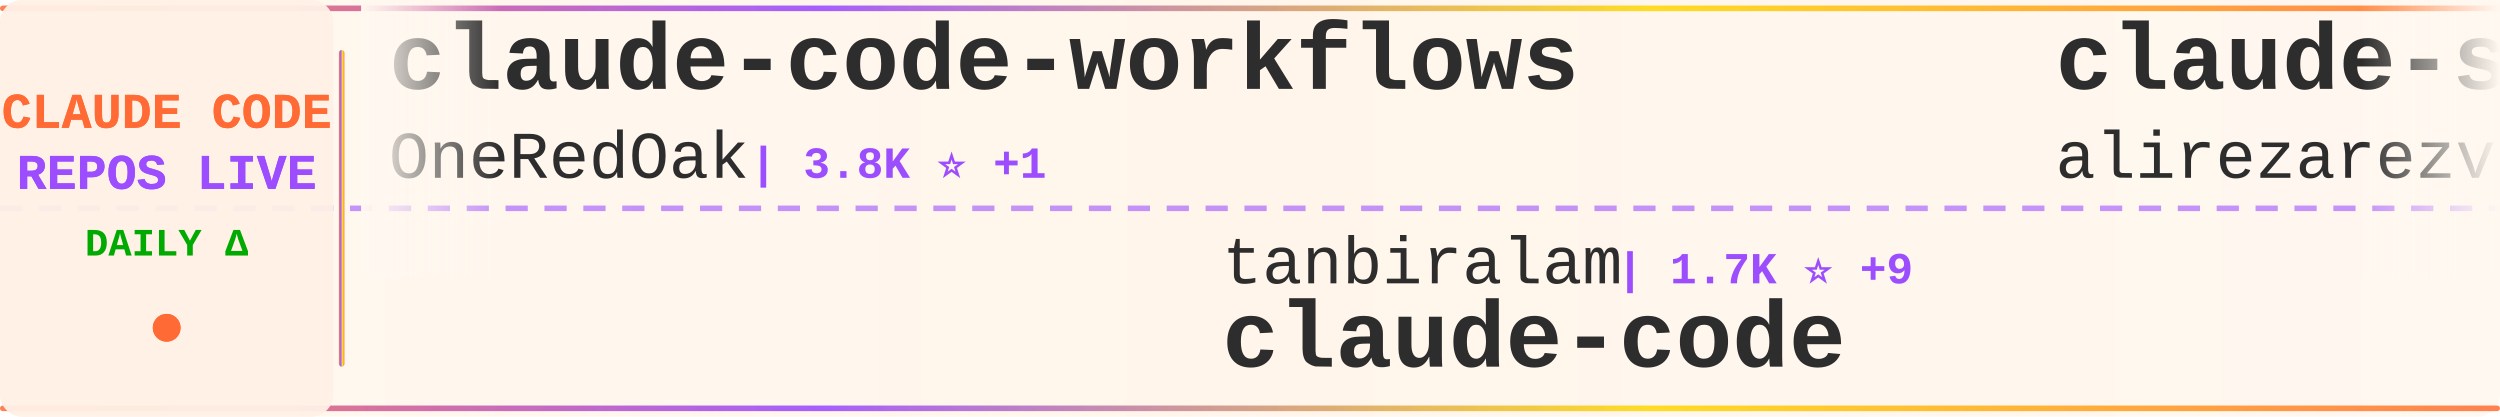
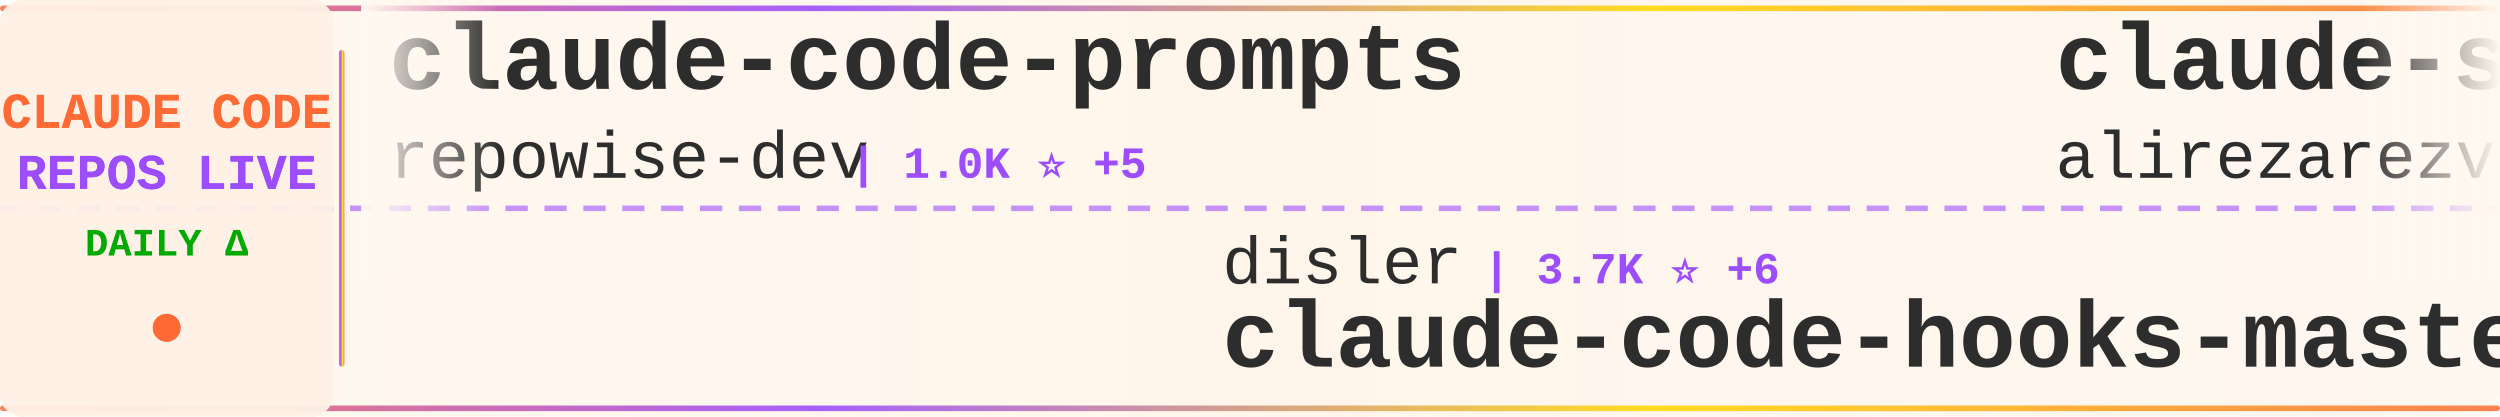
<svg xmlns="http://www.w3.org/2000/svg" width="900" height="150">
  <defs>
    <linearGradient id="tickerBg" x1="0%" y1="0%" x2="100%" y2="0%">
      <stop offset="0%" style="stop-color:#fff8f0;stop-opacity:0.98" />
      <stop offset="50%" style="stop-color:#fff5eb;stop-opacity:1" />
      <stop offset="100%" style="stop-color:#fff8f0;stop-opacity:0.98" />
    </linearGradient>
    <linearGradient id="borderGrad" x1="0%" y1="0%" x2="100%" y2="0%">
      <stop offset="0%" style="stop-color:#FF6B35;stop-opacity:0.85">
        <animate attributeName="stop-opacity" values="0.85;1;0.85" dur="2s" repeatCount="indefinite" />
      </stop>
      <stop offset="33%" style="stop-color:#9C4EFF;stop-opacity:0.9">
        <animate attributeName="stop-opacity" values="0.9;1;0.9" dur="2.2s" repeatCount="indefinite" />
      </stop>
      <stop offset="66%" style="stop-color:#FFD700;stop-opacity:0.85">
        <animate attributeName="stop-opacity" values="0.85;1;0.85" dur="1.8s" repeatCount="indefinite" />
      </stop>
      <stop offset="100%" style="stop-color:#FF6B35;stop-opacity:0.85">
        <animate attributeName="stop-opacity" values="0.85;1;0.85" dur="2s" repeatCount="indefinite" />
      </stop>
    </linearGradient>
    <filter id="textGlow">
      <feGaussianBlur stdDeviation="0.15" result="coloredBlur" />
      <feMerge>
        <feMergeNode in="coloredBlur" />
        <feMergeNode in="SourceGraphic" />
      </feMerge>
    </filter>
    <filter id="metricGlow">
      <feGaussianBlur stdDeviation="0.2" result="coloredBlur" />
      <feMerge>
        <feMergeNode in="coloredBlur" />
        <feMergeNode in="SourceGraphic" />
      </feMerge>
    </filter>
    <linearGradient id="leftFade" x1="0%" y1="0%" x2="100%" y2="0%">
      <stop offset="0%" style="stop-color:#fff8f0;stop-opacity:1" />
      <stop offset="100%" style="stop-color:#fff8f0;stop-opacity:0" />
    </linearGradient>
    <linearGradient id="rightFade" x1="0%" y1="0%" x2="100%" y2="0%">
      <stop offset="0%" style="stop-color:#fff8f0;stop-opacity:0" />
      <stop offset="100%" style="stop-color:#fff8f0;stop-opacity:1" />
    </linearGradient>
  </defs>
  <rect width="900" height="150" fill="url(#tickerBg)" rx="8" />
  <rect x="0" y="2" width="900" height="2" fill="url(#borderGrad)" rx="1" />
  <rect x="0" y="146" width="900" height="2" fill="url(#borderGrad)" rx="1" />
  <line x1="0" y1="75" x2="900" y2="75" stroke="#9C4EFF" stroke-width="2" stroke-dasharray="8 6" opacity="0.6" />
  <rect x="0" y="0" width="120" height="150" fill="#fff0e6" opacity="0.95" rx="8" />
  <text x="60" y="46" font-family="'Courier New', monospace" font-size="18" font-weight="bold" fill="#FF6B35" text-anchor="middle" filter="url(#textGlow)">
    CLAUDE CODE
  </text>
  <text x="60" y="68" font-family="'Courier New', monospace" font-size="18" font-weight="bold" fill="#9C4EFF" text-anchor="middle" filter="url(#textGlow)">
    REPOS LIVE
  </text>
  <text x="60" y="92" font-family="'Courier New', monospace" font-size="14" font-weight="bold" fill="#00aa00" text-anchor="middle">
    DAILY Δ
  </text>
  <circle cx="60" cy="118" r="5" fill="#FF6B35" filter="url(#metricGlow)">
    <animate attributeName="r" values="4;6;4" dur="1.5s" repeatCount="indefinite" />
    <animate attributeName="opacity" values="0.6;1;0.6" dur="1.5s" repeatCount="indefinite" />
  </circle>
  <rect x="122" y="18" width="2" height="114" fill="url(#borderGrad)" rx="1" />
  <clipPath id="tickerClip">
    <rect x="130" y="0" width="770" height="150" />
  </clipPath>
  <g clip-path="url(#tickerClip)">
    <g id="tickerItems">
      <animateTransform attributeName="transform" attributeType="XML" type="translate" from="0 0" to="-3000 0" dur="54s" repeatCount="indefinite" />
      <g transform="translate(0, 0)">
-         <text x="140" y="32" font-family="'Courier New', monospace" font-size="34" font-weight="bold" fill="#2d2d2d">claude-code-workflows</text>
-         <text x="140" y="64" font-family="'Courier New', monospace" font-size="24" font-weight="normal" fill="#2d2d2d" opacity="1.0">OneRedOak</text>
-         <text x="270" y="64" font-family="'Courier New', monospace" font-size="16" font-weight="bold" fill="#9C4EFF"> | 3.8K ⭐ +1</text>
+         <text x="140" y="32" font-family="'Courier New', monospace" font-size="34" font-weight="bold" fill="#2d2d2d">claude-code-prompts</text>
+         <text x="140" y="64" font-family="'Courier New', monospace" font-size="24" font-weight="normal" fill="#2d2d2d" opacity="1.0">repowise-dev</text>
+         <text x="306" y="64" font-family="'Courier New', monospace" font-size="16" font-weight="bold" fill="#9C4EFF"> | 1.0K ⭐ +5</text>
      </g>
      <g transform="translate(300, 0)">
-         <text x="140" y="102" font-family="'Courier New', monospace" font-size="24" font-weight="normal" fill="#2d2d2d" opacity="1.0">tanbiralam</text>
-         <text x="282" y="102" font-family="'Courier New', monospace" font-size="16" font-weight="bold" fill="#9C4EFF"> | 1.7K ⭐ +9</text>
-         <text x="140" y="132" font-family="'Courier New', monospace" font-size="34" font-weight="bold" fill="#2d2d2d">claude-code</text>
+         <text x="140" y="102" font-family="'Courier New', monospace" font-size="24" font-weight="normal" fill="#2d2d2d" opacity="1.0">disler</text>
+         <text x="234" y="102" font-family="'Courier New', monospace" font-size="16" font-weight="bold" fill="#9C4EFF"> | 3.7K ⭐ +6</text>
+         <text x="140" y="132" font-family="'Courier New', monospace" font-size="34" font-weight="bold" fill="#2d2d2d">claude-code-hooks-master...</text>
      </g>
      <g transform="translate(600, 0)">
        <text x="140" y="32" font-family="'Courier New', monospace" font-size="34" font-weight="bold" fill="#2d2d2d">claude-skills</text>
        <text x="140" y="64" font-family="'Courier New', monospace" font-size="24" font-weight="normal" fill="#2d2d2d" opacity="1.0">alirezarezvani</text>
-         <text x="330" y="64" font-family="'Courier New', monospace" font-size="16" font-weight="bold" fill="#9C4EFF"> | 14.7K ⭐ +115</text>
+         <text x="330" y="64" font-family="'Courier New', monospace" font-size="16" font-weight="bold" fill="#9C4EFF"> | 14.7K ⭐ +116</text>
      </g>
      <g transform="translate(900, 0)">
-         <text x="140" y="102" font-family="'Courier New', monospace" font-size="24" font-weight="normal" fill="#2d2d2d" opacity="1.0">fuergaosi233</text>
-         <text x="306" y="102" font-family="'Courier New', monospace" font-size="16" font-weight="bold" fill="#9C4EFF"> | 2.6K ⭐ +5</text>
-         <text x="140" y="132" font-family="'Courier New', monospace" font-size="34" font-weight="bold" fill="#2d2d2d">claude-code-proxy</text>
+         <text x="140" y="102" font-family="'Courier New', monospace" font-size="24" font-weight="normal" fill="#2d2d2d" opacity="1.0">KPR111</text>
+         <text x="234" y="102" font-family="'Courier New', monospace" font-size="16" font-weight="bold" fill="#9C4EFF"> | 17 ⭐ +1</text>
+         <text x="140" y="132" font-family="'Courier New', monospace" font-size="34" font-weight="bold" fill="#2d2d2d">Claude-Code</text>
      </g>
      <g transform="translate(1200, 0)">
-         <text x="140" y="32" font-family="'Courier New', monospace" font-size="34" font-weight="bold" fill="#2d2d2d">awesome-claude-code-tool...</text>
-         <text x="140" y="64" font-family="'Courier New', monospace" font-size="24" font-weight="normal" fill="#2d2d2d" opacity="1.0">rohitg00</text>
-         <text x="258" y="64" font-family="'Courier New', monospace" font-size="16" font-weight="bold" fill="#9C4EFF"> | 1.7K ⭐ +16</text>
+         <text x="140" y="32" font-family="'Courier New', monospace" font-size="34" font-weight="bold" fill="#2d2d2d">claude-code-webui</text>
+         <text x="140" y="64" font-family="'Courier New', monospace" font-size="24" font-weight="normal" fill="#2d2d2d" opacity="1.0">sugyan</text>
+         <text x="234" y="64" font-family="'Courier New', monospace" font-size="16" font-weight="bold" fill="#9C4EFF"> | 1.1K ⭐ +3</text>
      </g>
      <g transform="translate(1500, 0)">
-         <text x="140" y="102" font-family="'Courier New', monospace" font-size="24" font-weight="normal" fill="#2d2d2d" opacity="1.0">diet103</text>
-         <text x="246" y="102" font-family="'Courier New', monospace" font-size="16" font-weight="bold" fill="#9C4EFF"> | 9.6K ⭐ +5</text>
-         <text x="140" y="132" font-family="'Courier New', monospace" font-size="34" font-weight="bold" fill="#2d2d2d">claude-code-infrastructu...</text>
+         <text x="140" y="102" font-family="'Courier New', monospace" font-size="24" font-weight="normal" fill="#2d2d2d" opacity="1.0">darcyegb</text>
+         <text x="258" y="102" font-family="'Courier New', monospace" font-size="16" font-weight="bold" fill="#9C4EFF"> | 691 ⭐ +1</text>
+         <text x="140" y="132" font-family="'Courier New', monospace" font-size="34" font-weight="bold" fill="#2d2d2d">ClaudeCodeAgents</text>
      </g>
      <g transform="translate(1800, 0)">
-         <text x="140" y="32" font-family="'Courier New', monospace" font-size="34" font-weight="bold" fill="#2d2d2d">Claude-code</text>
-         <text x="140" y="64" font-family="'Courier New', monospace" font-size="24" font-weight="normal" fill="#2d2d2d" opacity="1.0">zstmfhy</text>
-         <text x="246" y="64" font-family="'Courier New', monospace" font-size="16" font-weight="bold" fill="#9C4EFF"> | 189 ⭐</text>
+         <text x="140" y="32" font-family="'Courier New', monospace" font-size="34" font-weight="bold" fill="#2d2d2d">claude-code-local</text>
+         <text x="140" y="64" font-family="'Courier New', monospace" font-size="24" font-weight="normal" fill="#2d2d2d" opacity="1.0">nicedreamzapp</text>
+         <text x="318" y="64" font-family="'Courier New', monospace" font-size="16" font-weight="bold" fill="#9C4EFF"> | 2.6K ⭐ +15</text>
      </g>
      <g transform="translate(2100, 0)">
-         <text x="140" y="102" font-family="'Courier New', monospace" font-size="24" font-weight="normal" fill="#2d2d2d" opacity="1.0">yasasbanukaofficial</text>
-         <text x="390" y="102" font-family="'Courier New', monospace" font-size="16" font-weight="bold" fill="#9C4EFF"> | 3.2K ⭐ +29</text>
-         <text x="140" y="132" font-family="'Courier New', monospace" font-size="34" font-weight="bold" fill="#2d2d2d">claude-code</text>
+         <text x="140" y="102" font-family="'Courier New', monospace" font-size="24" font-weight="normal" fill="#2d2d2d" opacity="1.0">JrCx7scC</text>
+         <text x="258" y="102" font-family="'Courier New', monospace" font-size="16" font-weight="bold" fill="#9C4EFF"> | 367 ⭐</text>
+         <text x="140" y="132" font-family="'Courier New', monospace" font-size="34" font-weight="bold" fill="#2d2d2d">claude-code-source</text>
      </g>
      <g transform="translate(2400, 0)">
-         <text x="140" y="32" font-family="'Courier New', monospace" font-size="34" font-weight="bold" fill="#2d2d2d">claude-code-rust</text>
-         <text x="140" y="64" font-family="'Courier New', monospace" font-size="24" font-weight="normal" fill="#2d2d2d" opacity="1.0">lorryjovens-hub</text>
-         <text x="342" y="64" font-family="'Courier New', monospace" font-size="16" font-weight="bold" fill="#9C4EFF"> | 1.6K ⭐ +8</text>
+         <text x="140" y="32" font-family="'Courier New', monospace" font-size="34" font-weight="bold" fill="#2d2d2d">claude-code-from-scratch</text>
+         <text x="140" y="64" font-family="'Courier New', monospace" font-size="24" font-weight="normal" fill="#2d2d2d" opacity="1.0">Windy3f3f3f3f</text>
+         <text x="318" y="64" font-family="'Courier New', monospace" font-size="16" font-weight="bold" fill="#9C4EFF"> | 1.2K ⭐ +8</text>
      </g>
      <g transform="translate(2700, 0)">
-         <text x="140" y="102" font-family="'Courier New', monospace" font-size="24" font-weight="normal" fill="#2d2d2d" opacity="1.0">wanshuiyin</text>
-         <text x="282" y="102" font-family="'Courier New', monospace" font-size="16" font-weight="bold" fill="#9C4EFF"> | 9.3K ⭐ +224</text>
-         <text x="140" y="132" font-family="'Courier New', monospace" font-size="34" font-weight="bold" fill="#2d2d2d">Auto-claude-code-researc...</text>
+         <text x="140" y="102" font-family="'Courier New', monospace" font-size="24" font-weight="normal" fill="#2d2d2d" opacity="1.0">Donchitos</text>
+         <text x="270" y="102" font-family="'Courier New', monospace" font-size="16" font-weight="bold" fill="#9C4EFF"> | 18.7K ⭐ +96</text>
+         <text x="140" y="132" font-family="'Courier New', monospace" font-size="34" font-weight="bold" fill="#2d2d2d">Claude-Code-Game-Studios</text>
      </g>
      <g transform="translate(3000, 0)">
-         <text x="140" y="32" font-family="'Courier New', monospace" font-size="34" font-weight="bold" fill="#2d2d2d">claude-code-workflows</text>
-         <text x="140" y="64" font-family="'Courier New', monospace" font-size="24" font-weight="normal" fill="#2d2d2d" opacity="1.0">OneRedOak</text>
-         <text x="270" y="64" font-family="'Courier New', monospace" font-size="16" font-weight="bold" fill="#9C4EFF"> | 3.8K ⭐ +1</text>
+         <text x="140" y="32" font-family="'Courier New', monospace" font-size="34" font-weight="bold" fill="#2d2d2d">claude-code-prompts</text>
+         <text x="140" y="64" font-family="'Courier New', monospace" font-size="24" font-weight="normal" fill="#2d2d2d" opacity="1.0">repowise-dev</text>
+         <text x="306" y="64" font-family="'Courier New', monospace" font-size="16" font-weight="bold" fill="#9C4EFF"> | 1.0K ⭐ +5</text>
      </g>
      <g transform="translate(3300, 0)">
-         <text x="140" y="102" font-family="'Courier New', monospace" font-size="24" font-weight="normal" fill="#2d2d2d" opacity="1.0">tanbiralam</text>
-         <text x="282" y="102" font-family="'Courier New', monospace" font-size="16" font-weight="bold" fill="#9C4EFF"> | 1.7K ⭐ +9</text>
-         <text x="140" y="132" font-family="'Courier New', monospace" font-size="34" font-weight="bold" fill="#2d2d2d">claude-code</text>
+         <text x="140" y="102" font-family="'Courier New', monospace" font-size="24" font-weight="normal" fill="#2d2d2d" opacity="1.0">disler</text>
+         <text x="234" y="102" font-family="'Courier New', monospace" font-size="16" font-weight="bold" fill="#9C4EFF"> | 3.7K ⭐ +6</text>
+         <text x="140" y="132" font-family="'Courier New', monospace" font-size="34" font-weight="bold" fill="#2d2d2d">claude-code-hooks-master...</text>
      </g>
      <g transform="translate(3600, 0)">
        <text x="140" y="32" font-family="'Courier New', monospace" font-size="34" font-weight="bold" fill="#2d2d2d">claude-skills</text>
        <text x="140" y="64" font-family="'Courier New', monospace" font-size="24" font-weight="normal" fill="#2d2d2d" opacity="1.0">alirezarezvani</text>
-         <text x="330" y="64" font-family="'Courier New', monospace" font-size="16" font-weight="bold" fill="#9C4EFF"> | 14.7K ⭐ +115</text>
+         <text x="330" y="64" font-family="'Courier New', monospace" font-size="16" font-weight="bold" fill="#9C4EFF"> | 14.7K ⭐ +116</text>
      </g>
      <g transform="translate(3900, 0)">
-         <text x="140" y="102" font-family="'Courier New', monospace" font-size="24" font-weight="normal" fill="#2d2d2d" opacity="1.0">fuergaosi233</text>
-         <text x="306" y="102" font-family="'Courier New', monospace" font-size="16" font-weight="bold" fill="#9C4EFF"> | 2.6K ⭐ +5</text>
-         <text x="140" y="132" font-family="'Courier New', monospace" font-size="34" font-weight="bold" fill="#2d2d2d">claude-code-proxy</text>
+         <text x="140" y="102" font-family="'Courier New', monospace" font-size="24" font-weight="normal" fill="#2d2d2d" opacity="1.0">KPR111</text>
+         <text x="234" y="102" font-family="'Courier New', monospace" font-size="16" font-weight="bold" fill="#9C4EFF"> | 17 ⭐ +1</text>
+         <text x="140" y="132" font-family="'Courier New', monospace" font-size="34" font-weight="bold" fill="#2d2d2d">Claude-Code</text>
      </g>
    </g>
  </g>
  <rect x="130" y="0" width="50" height="100" fill="url(#leftFade)" />
  <rect x="850" y="0" width="50" height="100" fill="url(#rightFade)" />
</svg>
